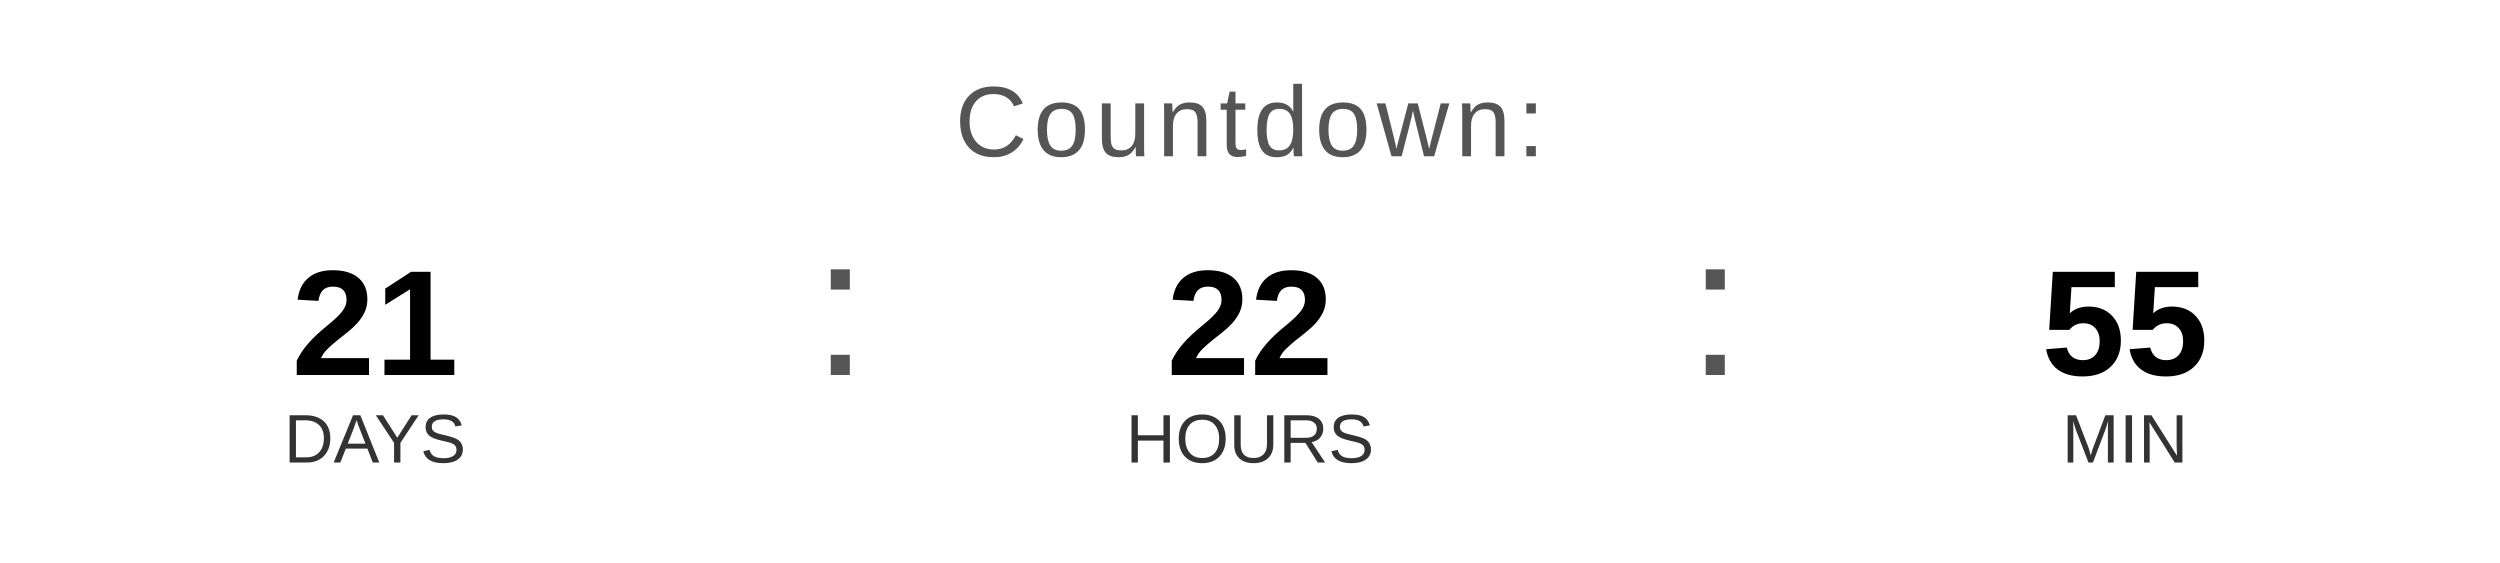
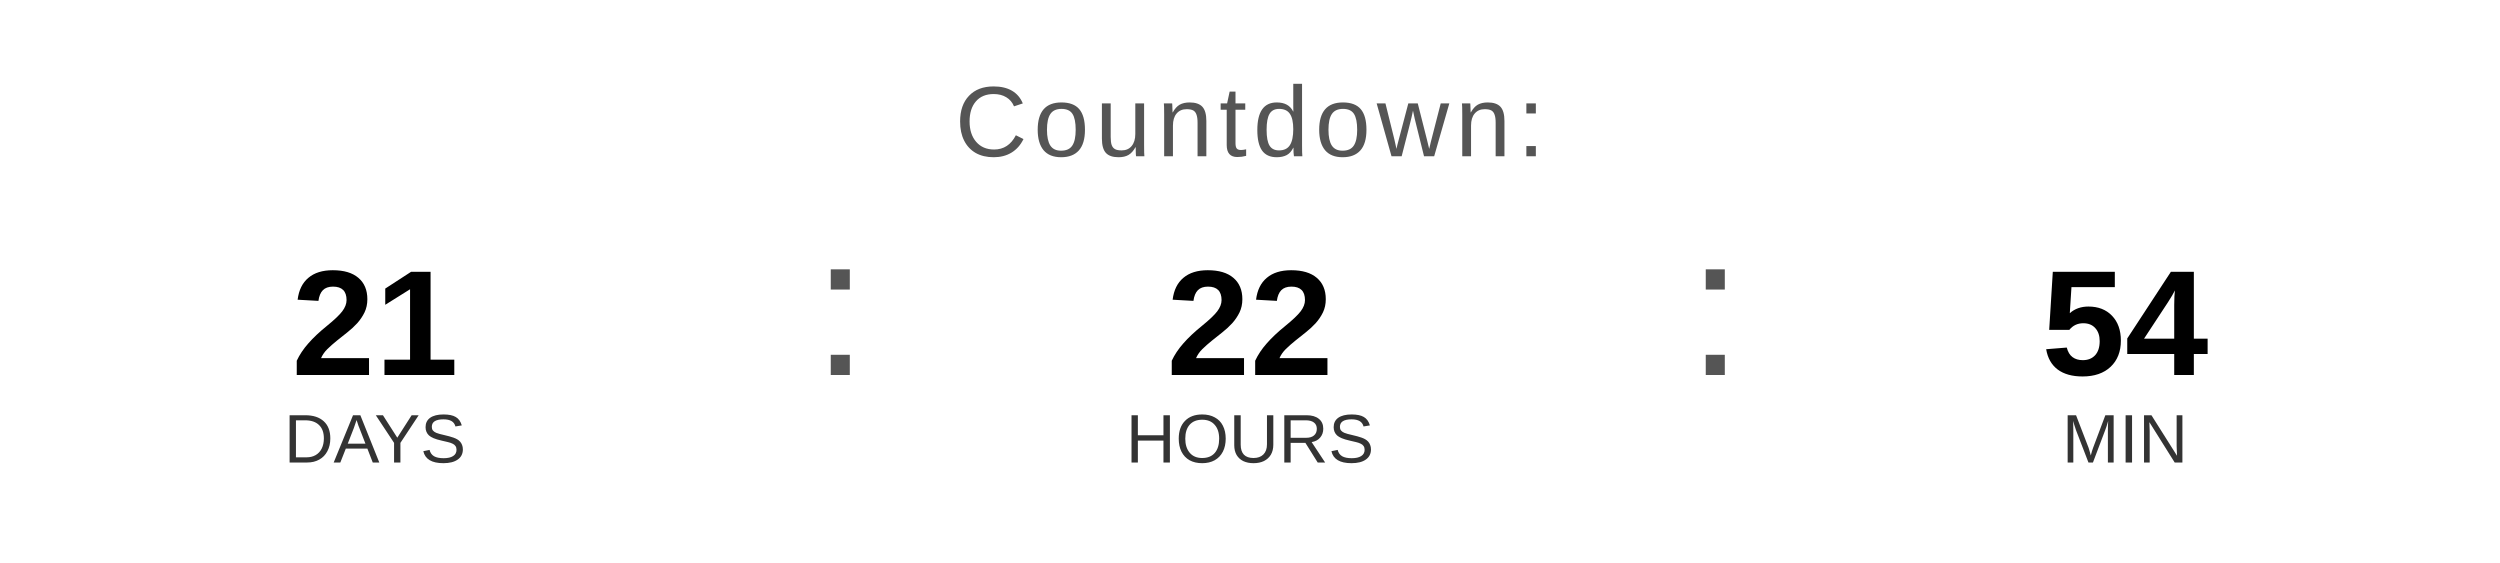
<svg xmlns="http://www.w3.org/2000/svg" width="400" height="90" viewBox="0 0 400 90">
  <text x="200" y="25" font-family="Arial, Helvetica, sans-serif" font-size="16" fill="#555555" text-anchor="middle" letter-spacing="1">
    Countdown:
  </text>
  <text x="60" y="60" font-family="Arial, Helvetica, sans-serif" font-size="24" font-weight="bold" fill="#000000" text-anchor="middle">21</text>
  <text x="60" y="74" font-family="Arial, Helvetica, sans-serif" font-size="11" fill="#333333" text-anchor="middle">DAYS</text>
  <text x="130" y="60" font-family="Arial, sans-serif" font-size="32" fill="#555555">:</text>
  <text x="200" y="60" font-family="Arial, Helvetica, sans-serif" font-size="24" font-weight="bold" fill="#000000" text-anchor="middle">22</text>
  <text x="200" y="74" font-family="Arial, Helvetica, sans-serif" font-size="11" fill="#333333" text-anchor="middle">HOURS</text>
  <text x="270" y="60" font-family="Arial, sans-serif" font-size="32" fill="#555555">:</text>
-   <text x="340" y="60" font-family="Arial, Helvetica, sans-serif" font-size="24" font-weight="bold" fill="#000000" text-anchor="middle">55</text>
+   <text x="340" y="60" font-family="Arial, Helvetica, sans-serif" font-size="24" font-weight="bold" fill="#000000" text-anchor="middle">54</text>
  <text x="340" y="74" font-family="Arial, Helvetica, sans-serif" font-size="11" fill="#333333" text-anchor="middle">MIN</text>
</svg>
